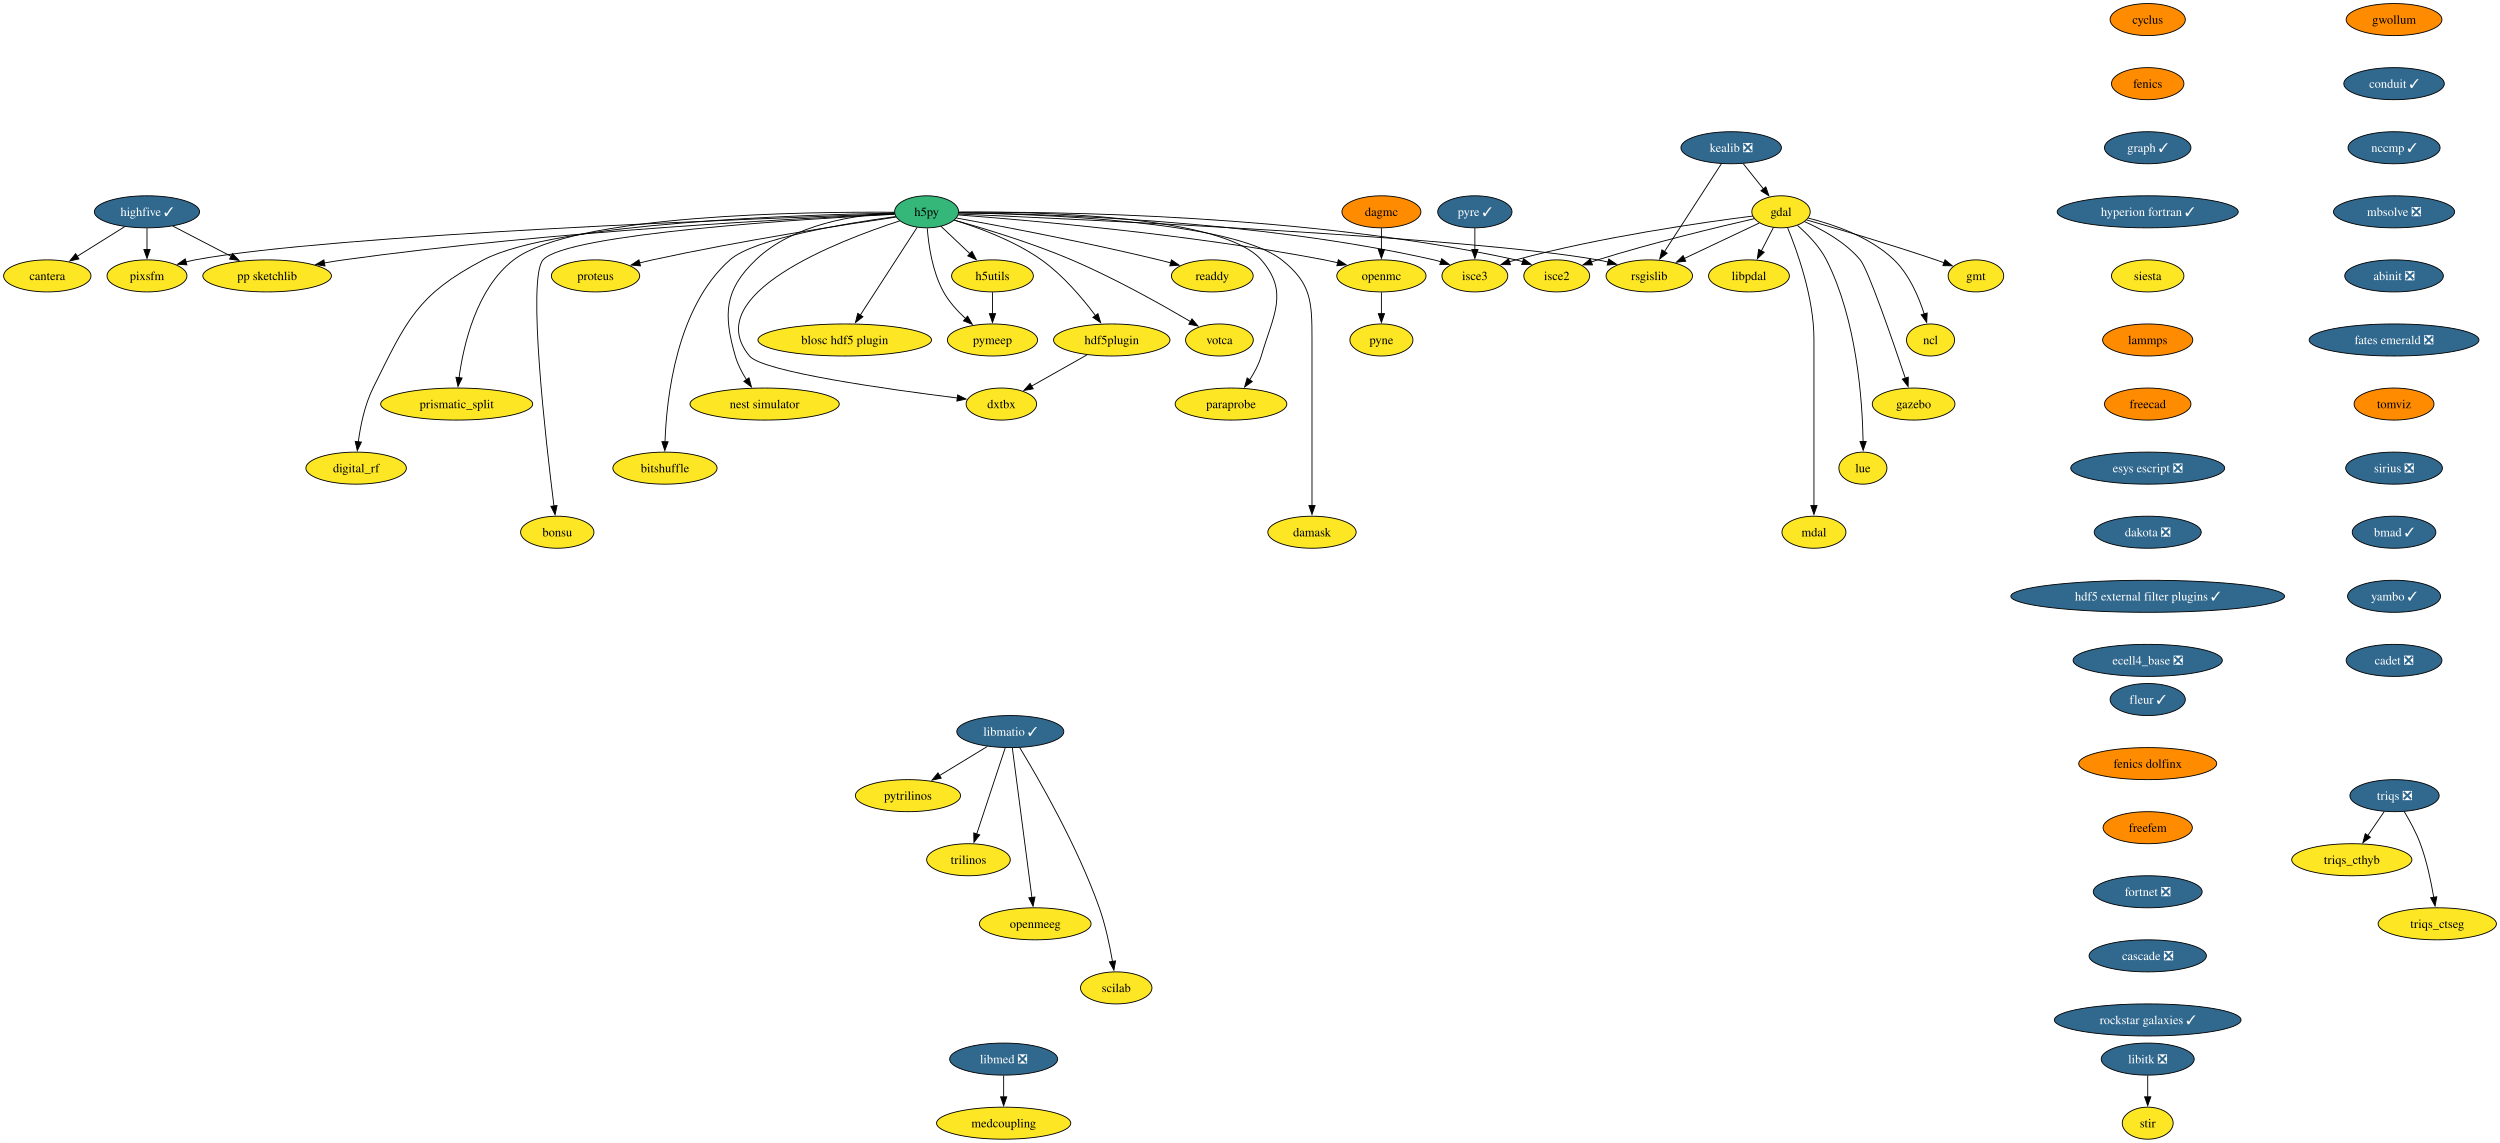
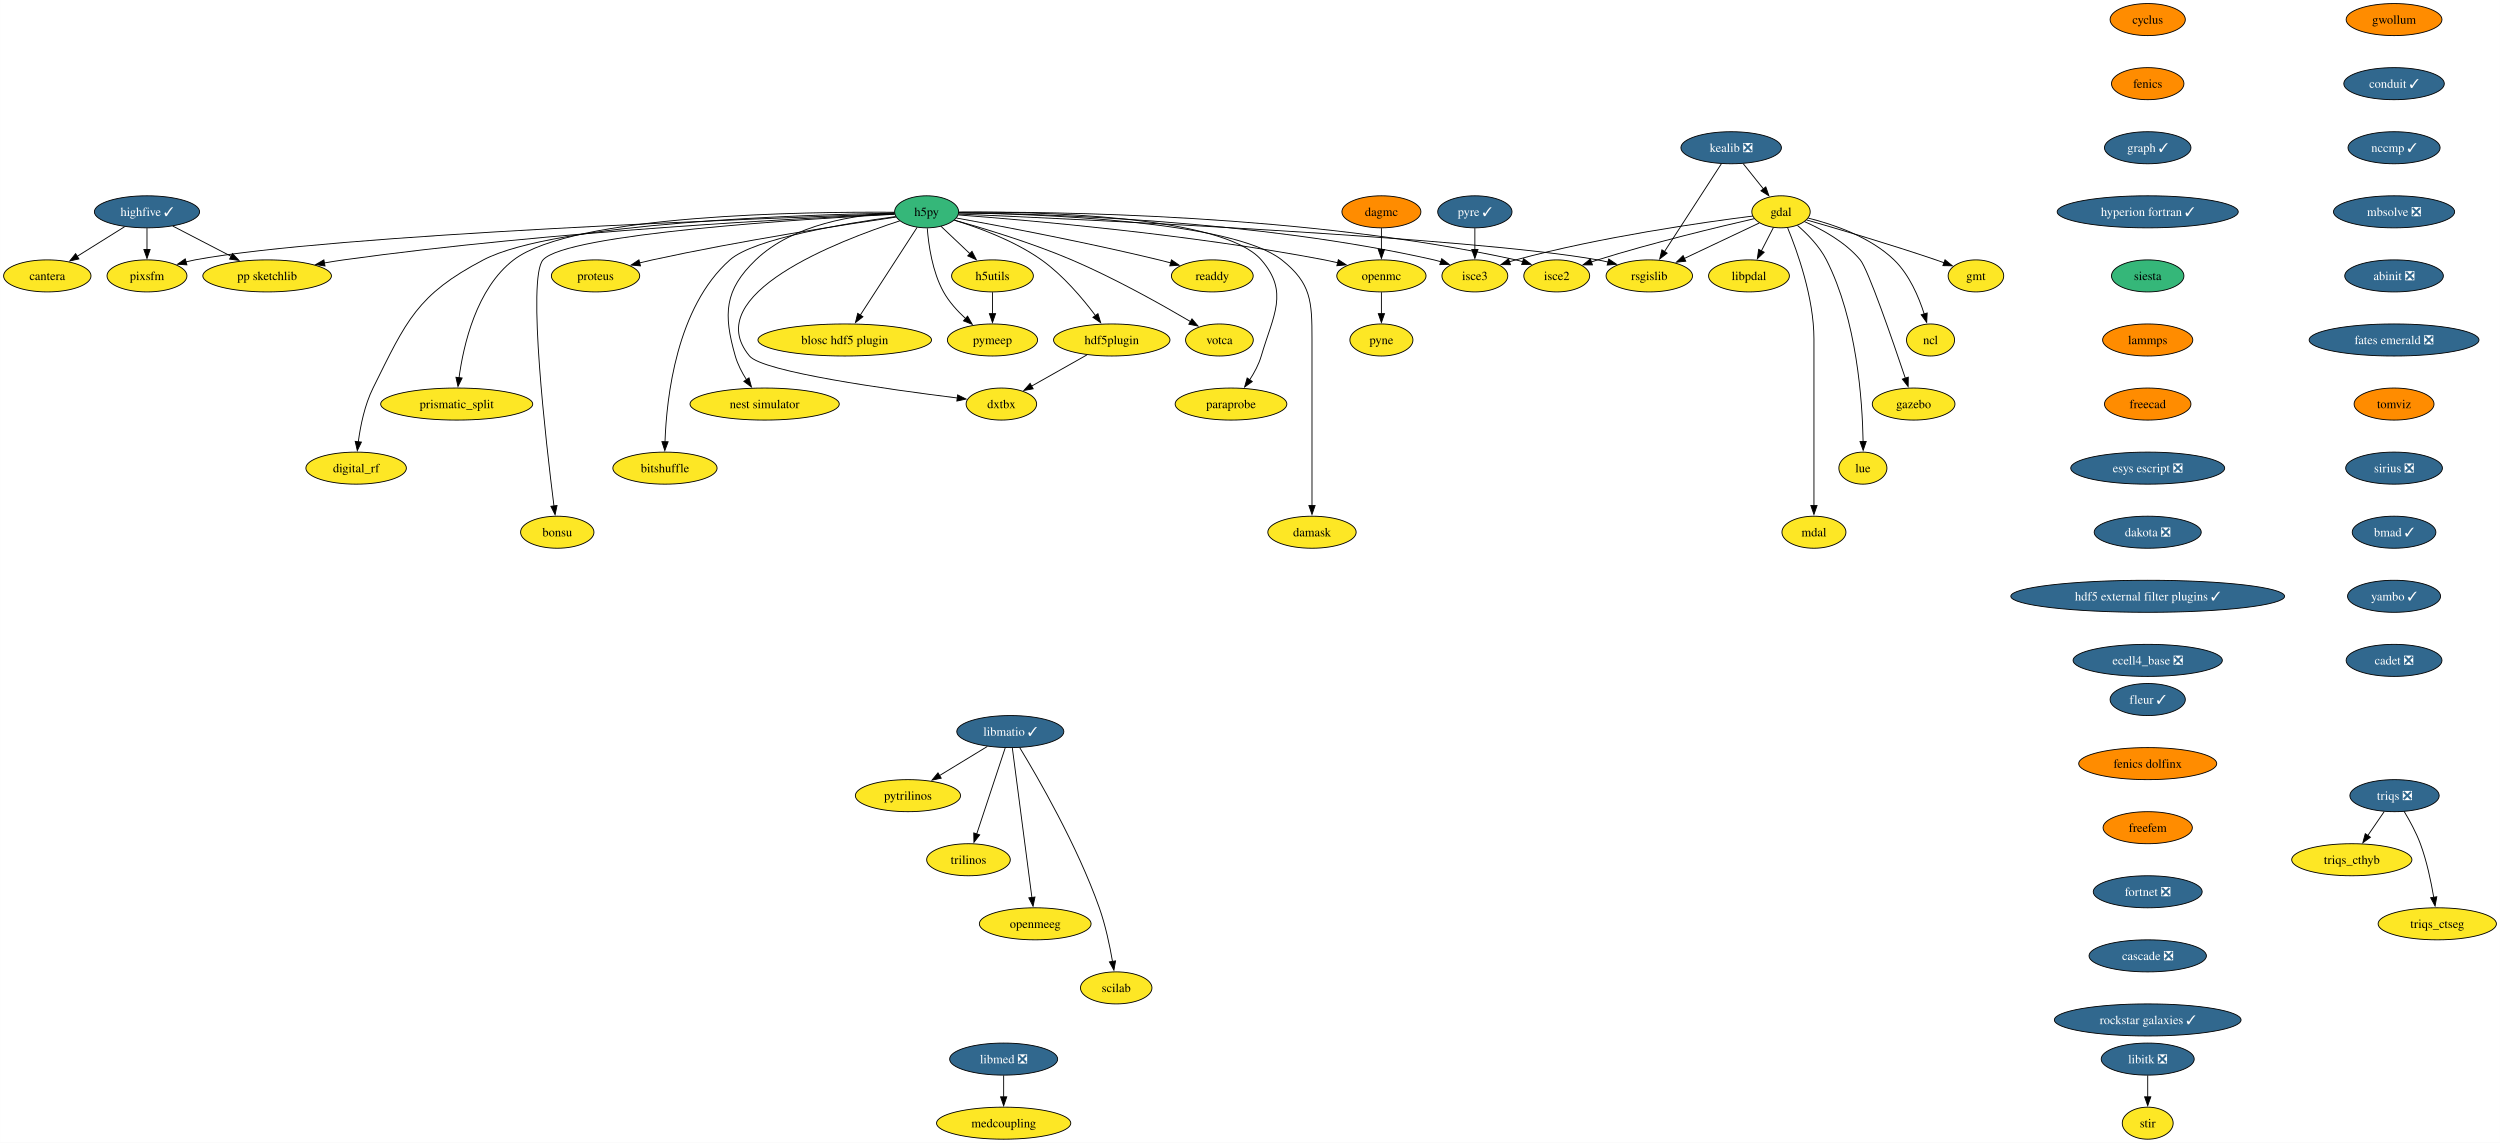
<svg xmlns="http://www.w3.org/2000/svg" xmlns:xlink="http://www.w3.org/1999/xlink" width="2809pt" height="1284pt" viewBox="0.00 0.00 2808.90 1284.00">
  <g id="graph0" class="graph" transform="scale(1 1) rotate(0) translate(4 1280)">
    <polygon fill="white" stroke="none" points="-4,4 -4,-1280 2804.9,-1280 2804.9,4 -4,4" />
    <g id="node1" class="node">
      <g id="a_node1">
        <a xlink:href="https://github.com/conda-forge/cyclus-feedstock" xlink:title="cyclus">
          <ellipse fill="#ff8c00" stroke="black" cx="2409.12" cy="-1258" rx="42.26" ry="18" />
          <text text-anchor="middle" x="2409.12" y="-1253.33" font-family="Times,serif" font-size="14.00">cyclus</text>
        </a>
      </g>
    </g>
    <g id="node2" class="node">
      <g id="a_node2">
        <a xlink:href="https://github.com/conda-forge/fenics-feedstock" xlink:title="fenics">
          <ellipse fill="#ff8c00" stroke="black" cx="2409.12" cy="-1186" rx="40.69" ry="18" />
          <text text-anchor="middle" x="2409.12" y="-1181.33" font-family="Times,serif" font-size="14.00">fenics</text>
        </a>
      </g>
    </g>
    <g id="node3" class="node">
      <g id="a_node3">
        <a xlink:href="https://github.com/conda-forge/graph-feedstock/pull/11" xlink:title="graph ✓">
          <ellipse fill="#31688e" stroke="black" cx="2409.12" cy="-1114" rx="48.58" ry="18" />
          <text text-anchor="middle" x="2409.12" y="-1109.33" font-family="Times,serif" font-size="14.00" fill="white">graph ✓</text>
        </a>
      </g>
    </g>
    <g id="node14" class="node">
      <g id="a_node14">
        <a xlink:href="https://github.com/conda-forge/hyperion-fortran-feedstock/pull/31" xlink:title="hyperion fortran ✓">
          <ellipse fill="#31688e" stroke="black" cx="2409.12" cy="-1042" rx="101.71" ry="18" />
          <text text-anchor="middle" x="2409.12" y="-1037.33" font-family="Times,serif" font-size="14.00" fill="white">hyperion fortran ✓</text>
        </a>
      </g>
    </g>
    <g id="node4" class="node">
      <g id="a_node4">
        <a xlink:href="https://github.com/conda-forge/gdal-feedstock" xlink:title="gdal">
          <ellipse fill="#fde725" stroke="black" cx="1997.1" cy="-1042" rx="32.79" ry="18" />
          <text text-anchor="middle" x="1997.1" y="-1037.33" font-family="Times,serif" font-size="14.00">gdal</text>
        </a>
      </g>
    </g>
    <g id="node5" class="node">
      <g id="a_node5">
        <a xlink:href="https://github.com/conda-forge/gmt-feedstock" xlink:title="gmt">
          <ellipse fill="#fde725" stroke="black" cx="2216.1" cy="-970" rx="31.22" ry="18" />
          <text text-anchor="middle" x="2216.1" y="-965.33" font-family="Times,serif" font-size="14.00">gmt</text>
        </a>
      </g>
    </g>
    <g id="edge3" class="edge">
      <path fill="none" stroke="black" d="M2025.92,-1032.85C2060.59,-1022.9 2120.44,-1005.27 2171.1,-988 2174.14,-986.96 2177.28,-985.86 2180.43,-984.72" />
      <polygon fill="black" stroke="black" points="2181.39,-988.1 2189.56,-981.35 2178.97,-981.53 2181.39,-988.1" />
    </g>
    <g id="node6" class="node">
      <g id="a_node6">
        <a xlink:href="https://github.com/conda-forge/ncl-feedstock" xlink:title="ncl">
          <ellipse fill="#fde725" stroke="black" cx="2165.1" cy="-898" rx="27" ry="18" />
          <text text-anchor="middle" x="2165.1" y="-893.33" font-family="Times,serif" font-size="14.00">ncl</text>
        </a>
      </g>
    </g>
    <g id="edge4" class="edge">
      <path fill="none" stroke="black" d="M2027.82,-1034.9C2055.98,-1027.89 2097.27,-1013.87 2124.1,-988 2141.22,-971.49 2151.87,-946.48 2158.01,-927.17" />
      <polygon fill="black" stroke="black" points="2161.32,-928.32 2160.77,-917.74 2154.6,-926.35 2161.32,-928.32" />
    </g>
    <g id="node7" class="node">
      <g id="a_node7">
        <a xlink:href="https://github.com/conda-forge/rsgislib-feedstock" xlink:title="rsgislib">
          <ellipse fill="#fde725" stroke="black" cx="1849.1" cy="-970" rx="48.58" ry="18" />
          <text text-anchor="middle" x="1849.1" y="-965.33" font-family="Times,serif" font-size="14.00">rsgislib</text>
        </a>
      </g>
    </g>
    <g id="edge5" class="edge">
      <path fill="none" stroke="black" d="M1972.66,-1029.44C1949.76,-1018.61 1915.13,-1002.23 1888.36,-989.57" />
      <polygon fill="black" stroke="black" points="1890.06,-986.5 1879.52,-985.39 1887.07,-992.83 1890.06,-986.5" />
    </g>
    <g id="node8" class="node">
      <g id="a_node8">
        <a xlink:href="https://github.com/conda-forge/isce2-feedstock" xlink:title="isce2">
          <ellipse fill="#fde725" stroke="black" cx="1745.1" cy="-970" rx="37" ry="18" />
          <text text-anchor="middle" x="1745.1" y="-965.33" font-family="Times,serif" font-size="14.00">isce2</text>
        </a>
      </g>
    </g>
    <g id="edge6" class="edge">
      <path fill="none" stroke="black" d="M1967.16,-1034.31C1926.82,-1025.07 1852.96,-1007.33 1791.1,-988 1788.73,-987.26 1786.29,-986.46 1783.85,-985.64" />
      <polygon fill="black" stroke="black" points="1785.19,-982.4 1774.59,-982.39 1782.87,-989 1785.19,-982.4" />
    </g>
    <g id="node9" class="node">
      <g id="a_node9">
        <a xlink:href="https://github.com/conda-forge/gazebo-feedstock" xlink:title="gazebo">
          <ellipse fill="#fde725" stroke="black" cx="2146.1" cy="-826" rx="46.47" ry="18" />
          <text text-anchor="middle" x="2146.1" y="-821.33" font-family="Times,serif" font-size="14.00">gazebo</text>
        </a>
      </g>
    </g>
    <g id="edge7" class="edge">
      <path fill="none" stroke="black" d="M2023.37,-1031.04C2043.07,-1022.37 2069.4,-1008.02 2086.1,-988 2094.94,-977.41 2122.33,-898.07 2136.85,-854.86" />
      <polygon fill="black" stroke="black" points="2140.08,-856.24 2139.93,-845.65 2133.44,-854.02 2140.08,-856.24" />
    </g>
    <g id="node10" class="node">
      <g id="a_node10">
        <a xlink:href="https://github.com/conda-forge/lue-feedstock" xlink:title="lue">
          <ellipse fill="#fde725" stroke="black" cx="2089.1" cy="-754" rx="27" ry="18" />
          <text text-anchor="middle" x="2089.1" y="-749.33" font-family="Times,serif" font-size="14.00">lue</text>
        </a>
      </g>
    </g>
    <g id="edge8" class="edge">
      <path fill="none" stroke="black" d="M2015.53,-1026.76C2026.74,-1017.06 2040.35,-1003.25 2048.1,-988 2082.36,-920.58 2088.55,-829.62 2089.33,-783.85" />
      <polygon fill="black" stroke="black" points="2092.82,-783.99 2089.41,-773.97 2085.82,-783.94 2092.82,-783.99" />
    </g>
    <g id="node11" class="node">
      <g id="a_node11">
        <a xlink:href="https://github.com/conda-forge/mdal-feedstock" xlink:title="mdal">
          <ellipse fill="#fde725" stroke="black" cx="2034.1" cy="-682" rx="35.95" ry="18" />
          <text text-anchor="middle" x="2034.1" y="-677.33" font-family="Times,serif" font-size="14.00">mdal</text>
        </a>
      </g>
    </g>
    <g id="edge9" class="edge">
      <path fill="none" stroke="black" d="M2004.41,-1024.32C2015.2,-998.15 2034.1,-945.62 2034.1,-899 2034.1,-899 2034.1,-899 2034.1,-825 2034.1,-785.74 2034.1,-740.38 2034.1,-711.69" />
      <polygon fill="black" stroke="black" points="2037.6,-712 2034.1,-702 2030.6,-712 2037.6,-712" />
    </g>
    <g id="node12" class="node">
      <g id="a_node12">
        <a xlink:href="https://github.com/conda-forge/isce3-feedstock" xlink:title="isce3">
          <ellipse fill="#fde725" stroke="black" cx="1653.1" cy="-970" rx="37" ry="18" />
          <text text-anchor="middle" x="1653.1" y="-965.33" font-family="Times,serif" font-size="14.00">isce3</text>
        </a>
      </g>
    </g>
    <g id="edge10" class="edge">
      <path fill="none" stroke="black" d="M1965.38,-1037.24C1910.47,-1030.33 1794.45,-1013.87 1699.1,-988 1696.7,-987.35 1694.25,-986.62 1691.78,-985.85" />
      <polygon fill="black" stroke="black" points="1693.09,-982.6 1682.5,-982.72 1690.86,-989.23 1693.09,-982.6" />
    </g>
    <g id="node13" class="node">
      <g id="a_node13">
        <a xlink:href="https://github.com/conda-forge/libpdal-feedstock" xlink:title="libpdal">
          <ellipse fill="#fde725" stroke="black" cx="1961.1" cy="-970" rx="45.42" ry="18" />
          <text text-anchor="middle" x="1961.1" y="-965.33" font-family="Times,serif" font-size="14.00">libpdal</text>
        </a>
      </g>
    </g>
    <g id="edge11" class="edge">
      <path fill="none" stroke="black" d="M1988.57,-1024.41C1984.51,-1016.51 1979.54,-1006.85 1974.96,-997.94" />
      <polygon fill="black" stroke="black" points="1978.2,-996.59 1970.52,-989.3 1971.98,-999.8 1978.2,-996.59" />
    </g>
    <g id="node35" class="node">
      <g id="a_node35">
        <a xlink:href="https://github.com/conda-forge/siesta-feedstock" xlink:title="siesta">
-           <ellipse fill="#fde725" stroke="black" cx="2409.12" cy="-970" rx="40.69" ry="18" />
+           <ellipse fill="#35b779" stroke="black" cx="2409.12" cy="-970" rx="40.69" ry="18" />
          <text text-anchor="middle" x="2409.12" y="-965.33" font-family="Times,serif" font-size="14.00">siesta</text>
        </a>
      </g>
    </g>
    <g id="node15" class="node">
      <g id="a_node15">
        <a xlink:href="https://github.com/conda-forge/h5py-feedstock" xlink:title="h5py">
          <ellipse fill="#35b779" stroke="black" cx="1037.1" cy="-1042" rx="35.95" ry="18" />
          <text text-anchor="middle" x="1037.1" y="-1037.33" font-family="Times,serif" font-size="14.00">h5py</text>
        </a>
      </g>
    </g>
    <g id="edge13" class="edge">
      <path fill="none" stroke="black" d="M1073.15,-1039.49C1203.57,-1033.89 1650.48,-1013.25 1791.1,-988 1794.94,-987.31 1798.88,-986.47 1802.82,-985.52" />
      <polygon fill="black" stroke="black" points="1803.55,-988.95 1812.35,-983.04 1801.79,-982.17 1803.55,-988.95" />
    </g>
    <g id="edge14" class="edge">
      <path fill="none" stroke="black" d="M1073.5,-1041.55C1174.26,-1042.35 1464.9,-1039.62 1699.1,-988 1701.7,-987.43 1704.35,-986.74 1706.99,-985.98" />
      <polygon fill="black" stroke="black" points="1707.86,-989.38 1716.3,-982.97 1705.71,-982.72 1707.86,-989.38" />
    </g>
    <g id="edge15" class="edge">
      <path fill="none" stroke="black" d="M1073.3,-1040.89C1164.23,-1039.92 1409.15,-1032.96 1607.1,-988 1609.7,-987.41 1612.34,-986.71 1614.98,-985.94" />
      <polygon fill="black" stroke="black" points="1615.86,-989.34 1624.29,-982.91 1613.7,-982.68 1615.86,-989.34" />
    </g>
    <g id="node16" class="node">
      <g id="a_node16">
        <a xlink:href="https://github.com/conda-forge/openmc-feedstock" xlink:title="openmc">
          <ellipse fill="#fde725" stroke="black" cx="1548.1" cy="-970" rx="50.16" ry="18" />
          <text text-anchor="middle" x="1548.1" y="-965.33" font-family="Times,serif" font-size="14.00">openmc</text>
        </a>
      </g>
    </g>
    <g id="edge16" class="edge">
      <path fill="none" stroke="black" d="M1072.71,-1038.5C1148.77,-1032.79 1332.51,-1016.97 1484.1,-988 1489,-987.06 1494.07,-985.96 1499.12,-984.77" />
      <polygon fill="black" stroke="black" points="1499.73,-988.22 1508.6,-982.41 1498.05,-981.43 1499.73,-988.22" />
    </g>
    <g id="node17" class="node">
      <g id="a_node17">
        <a xlink:href="https://github.com/conda-forge/h5utils-feedstock" xlink:title="h5utils">
          <ellipse fill="#fde725" stroke="black" cx="1111.1" cy="-970" rx="45.95" ry="18" />
          <text text-anchor="middle" x="1111.1" y="-965.33" font-family="Times,serif" font-size="14.00">h5utils</text>
        </a>
      </g>
    </g>
    <g id="edge17" class="edge">
      <path fill="none" stroke="black" d="M1053.16,-1025.81C1062.69,-1016.8 1074.97,-1005.18 1085.78,-994.95" />
      <polygon fill="black" stroke="black" points="1088.09,-997.59 1092.95,-988.17 1083.28,-992.5 1088.09,-997.59" />
    </g>
    <g id="node18" class="node">
      <g id="a_node18">
        <a xlink:href="https://github.com/conda-forge/pymeep-feedstock" xlink:title="pymeep">
          <ellipse fill="#fde725" stroke="black" cx="1111.1" cy="-898" rx="50.68" ry="18" />
          <text text-anchor="middle" x="1111.1" y="-893.33" font-family="Times,serif" font-size="14.00">pymeep</text>
        </a>
      </g>
    </g>
    <g id="edge18" class="edge">
      <path fill="none" stroke="black" d="M1037.83,-1023.55C1039.26,-1004.81 1043.52,-974.65 1056.1,-952 1062.3,-940.84 1071.61,-930.59 1080.82,-922.13" />
      <polygon fill="black" stroke="black" points="1083.1,-924.78 1088.37,-915.59 1078.52,-919.49 1083.1,-924.78" />
    </g>
    <g id="node19" class="node">
      <g id="a_node19">
        <a xlink:href="https://github.com/conda-forge/blosc-hdf5-plugin-feedstock" xlink:title="blosc hdf5 plugin">
          <ellipse fill="#fde725" stroke="black" cx="945.1" cy="-898" rx="97.51" ry="18" />
          <text text-anchor="middle" x="945.1" y="-893.33" font-family="Times,serif" font-size="14.00">blosc hdf5 plugin</text>
        </a>
      </g>
    </g>
    <g id="edge19" class="edge">
      <path fill="none" stroke="black" d="M1026.37,-1024.43C1010.68,-1000.22 981.32,-954.89 962.51,-925.87" />
      <polygon fill="black" stroke="black" points="965.54,-924.11 957.17,-917.62 959.67,-927.91 965.54,-924.11" />
    </g>
    <g id="node20" class="node">
      <g id="a_node20">
        <a xlink:href="https://github.com/conda-forge/nest-simulator-feedstock" xlink:title="nest simulator">
          <ellipse fill="#fde725" stroke="black" cx="855.1" cy="-826" rx="83.83" ry="18" />
          <text text-anchor="middle" x="855.1" y="-821.33" font-family="Times,serif" font-size="14.00">nest simulator</text>
        </a>
      </g>
    </g>
    <g id="edge20" class="edge">
      <path fill="none" stroke="black" d="M1001.01,-1040.86C958.25,-1038.74 887.49,-1028.73 845.1,-988 809.72,-954 808.61,-927.19 822.1,-880 824.77,-870.66 829.61,-861.37 834.78,-853.24" />
      <polygon fill="black" stroke="black" points="837.51,-855.44 840.27,-845.21 831.73,-851.49 837.51,-855.44" />
    </g>
    <g id="node21" class="node">
      <g id="a_node21">
        <a xlink:href="https://github.com/conda-forge/bitshuffle-feedstock" xlink:title="bitshuffle">
          <ellipse fill="#fde725" stroke="black" cx="743.1" cy="-754" rx="58.57" ry="18" />
          <text text-anchor="middle" x="743.1" y="-749.33" font-family="Times,serif" font-size="14.00">bitshuffle</text>
        </a>
      </g>
    </g>
    <g id="edge21" class="edge">
      <path fill="none" stroke="black" d="M1002.29,-1036.67C947.25,-1029.17 843.53,-1012.23 816.1,-988 756.07,-934.95 744.89,-833.25 743.15,-783.64" />
      <polygon fill="black" stroke="black" points="746.65,-783.64 742.92,-773.72 739.65,-783.8 746.65,-783.64" />
    </g>
    <g id="node22" class="node">
      <g id="a_node22">
        <a xlink:href="https://github.com/conda-forge/bonsu-feedstock" xlink:title="bonsu">
          <ellipse fill="#fde725" stroke="black" cx="622.1" cy="-682" rx="41.21" ry="18" />
          <text text-anchor="middle" x="622.1" y="-677.33" font-family="Times,serif" font-size="14.00">bonsu</text>
        </a>
      </g>
    </g>
    <g id="edge22" class="edge">
      <path fill="none" stroke="black" d="M1001.14,-1039.26C902.31,-1034.12 632.17,-1017.47 606.1,-988 588.05,-967.59 609.32,-783.22 618.39,-711.43" />
      <polygon fill="black" stroke="black" points="621.84,-712.02 619.64,-701.66 614.9,-711.13 621.84,-712.02" />
    </g>
    <g id="node23" class="node">
      <g id="a_node23">
        <a xlink:href="https://github.com/conda-forge/proteus-feedstock" xlink:title="proteus">
          <ellipse fill="#fde725" stroke="black" cx="665.1" cy="-970" rx="49.63" ry="18" />
          <text text-anchor="middle" x="665.1" y="-965.33" font-family="Times,serif" font-size="14.00">proteus</text>
        </a>
      </g>
    </g>
    <g id="edge23" class="edge">
      <path fill="none" stroke="black" d="M1002.73,-1036.11C945.61,-1027.75 827.7,-1009.53 729.1,-988 724.3,-986.95 719.31,-985.78 714.34,-984.55" />
      <polygon fill="black" stroke="black" points="715.57,-981.25 705.02,-982.18 713.85,-988.04 715.57,-981.25" />
    </g>
    <g id="node24" class="node">
      <g id="a_node24">
        <a xlink:href="https://github.com/conda-forge/hdf5plugin-feedstock" xlink:title="hdf5plugin">
          <ellipse fill="#fde725" stroke="black" cx="1245.1" cy="-898" rx="65.41" ry="18" />
          <text text-anchor="middle" x="1245.1" y="-893.33" font-family="Times,serif" font-size="14.00">hdf5plugin</text>
        </a>
      </g>
    </g>
    <g id="edge24" class="edge">
      <path fill="none" stroke="black" d="M1068.28,-1032.58C1095.72,-1024.19 1135.9,-1009.44 1166.1,-988 1190.32,-970.81 1212.24,-944.87 1226.82,-925.42" />
      <polygon fill="black" stroke="black" points="1229.59,-927.56 1232.66,-917.42 1223.94,-923.43 1229.59,-927.56" />
    </g>
    <g id="node25" class="node">
      <g id="a_node25">
        <a xlink:href="https://github.com/conda-forge/prismatic_split-feedstock" xlink:title="prismatic_split">
          <ellipse fill="#fde725" stroke="black" cx="509.1" cy="-826" rx="85.41" ry="18" />
          <text text-anchor="middle" x="509.1" y="-821.33" font-family="Times,serif" font-size="14.00">prismatic_split</text>
        </a>
      </g>
    </g>
    <g id="edge25" class="edge">
      <path fill="none" stroke="black" d="M1001,-1041.52C903.89,-1042.2 639.99,-1039.18 573.1,-988 531.18,-955.92 516.66,-892.16 511.67,-855.23" />
      <polygon fill="black" stroke="black" points="515.2,-855.27 510.54,-845.76 508.25,-856.1 515.2,-855.27" />
    </g>
    <g id="node26" class="node">
      <g id="a_node26">
        <a xlink:href="https://github.com/conda-forge/digital_rf-feedstock" xlink:title="digital_rf">
          <ellipse fill="#fde725" stroke="black" cx="396.1" cy="-754" rx="56.47" ry="18" />
          <text text-anchor="middle" x="396.1" y="-749.33" font-family="Times,serif" font-size="14.00">digital_rf</text>
        </a>
      </g>
    </g>
    <g id="edge26" class="edge">
      <path fill="none" stroke="black" d="M1001.05,-1040.56C900.58,-1038.82 619.57,-1030.19 539.1,-988 464.31,-948.78 452.65,-919.66 415.1,-844 405.7,-825.05 400.94,-801.58 398.53,-783.5" />
      <polygon fill="black" stroke="black" points="402.03,-783.27 397.41,-773.73 395.07,-784.07 402.03,-783.27" />
    </g>
    <g id="node27" class="node">
      <g id="a_node27">
        <a xlink:href="https://github.com/conda-forge/damask-feedstock" xlink:title="damask">
          <ellipse fill="#fde725" stroke="black" cx="1470.1" cy="-682" rx="49.63" ry="18" />
          <text text-anchor="middle" x="1470.1" y="-677.33" font-family="Times,serif" font-size="14.00">damask</text>
        </a>
      </g>
    </g>
    <g id="edge27" class="edge">
      <path fill="none" stroke="black" d="M1073.2,-1040.8C1160.56,-1039.6 1380.26,-1032.15 1436.1,-988 1469.32,-961.74 1470.1,-941.34 1470.1,-899 1470.1,-899 1470.1,-899 1470.1,-825 1470.1,-785.74 1470.1,-740.38 1470.1,-711.69" />
      <polygon fill="black" stroke="black" points="1473.6,-712 1470.1,-702 1466.6,-712 1473.6,-712" />
    </g>
    <g id="node28" class="node">
      <g id="a_node28">
        <a xlink:href="https://github.com/conda-forge/pp-sketchlib-feedstock" xlink:title="pp sketchlib">
          <ellipse fill="#fde725" stroke="black" cx="296.1" cy="-970" rx="72.25" ry="18" />
          <text text-anchor="middle" x="296.1" y="-965.33" font-family="Times,serif" font-size="14.00">pp sketchlib</text>
        </a>
      </g>
    </g>
    <g id="edge28" class="edge">
      <path fill="none" stroke="black" d="M1001.09,-1039.53C901.96,-1035.19 616.87,-1020.59 382.1,-988 375,-987.01 367.59,-985.81 360.24,-984.51" />
      <polygon fill="black" stroke="black" points="361.12,-981.12 350.65,-982.75 359.85,-988 361.12,-981.12" />
    </g>
    <g id="node29" class="node">
      <g id="a_node29">
        <a xlink:href="https://github.com/conda-forge/readdy-feedstock" xlink:title="readdy">
          <ellipse fill="#fde725" stroke="black" cx="1358.1" cy="-970" rx="45.95" ry="18" />
          <text text-anchor="middle" x="1358.1" y="-965.33" font-family="Times,serif" font-size="14.00">readdy</text>
        </a>
      </g>
    </g>
    <g id="edge29" class="edge">
      <path fill="none" stroke="black" d="M1070.66,-1035.03C1120.51,-1025.96 1217,-1007.69 1298.1,-988 1302.42,-986.95 1306.89,-985.8 1311.36,-984.61" />
      <polygon fill="black" stroke="black" points="1312.19,-988.02 1320.91,-982 1310.34,-981.26 1312.19,-988.02" />
    </g>
    <g id="node30" class="node">
      <g id="a_node30">
        <a xlink:href="https://github.com/conda-forge/votca-feedstock" xlink:title="votca">
          <ellipse fill="#fde725" stroke="black" cx="1366.1" cy="-898" rx="38.06" ry="18" />
          <text text-anchor="middle" x="1366.1" y="-893.33" font-family="Times,serif" font-size="14.00">votca</text>
        </a>
      </g>
    </g>
    <g id="edge30" class="edge">
      <path fill="none" stroke="black" d="M1068.35,-1032.63C1101.61,-1023.32 1155.49,-1007.03 1200.1,-988 1248.21,-967.47 1301.01,-937.85 1333.85,-918.52" />
      <polygon fill="black" stroke="black" points="1335.26,-921.75 1342.08,-913.64 1331.69,-915.73 1335.26,-921.75" />
    </g>
    <g id="node31" class="node">
      <g id="a_node31">
        <a xlink:href="https://github.com/conda-forge/dxtbx-feedstock" xlink:title="dxtbx">
          <ellipse fill="#fde725" stroke="black" cx="1121.1" cy="-826" rx="39.63" ry="18" />
          <text text-anchor="middle" x="1121.1" y="-821.33" font-family="Times,serif" font-size="14.00">dxtbx</text>
        </a>
      </g>
    </g>
    <g id="edge31" class="edge">
      <path fill="none" stroke="black" d="M1006.88,-1031.83C938.21,-1009.53 780.7,-949.16 838.1,-880 852.89,-862.19 994.45,-842.4 1071.58,-832.83" />
      <polygon fill="black" stroke="black" points="1071.92,-836.31 1081.42,-831.62 1071.07,-829.36 1071.92,-836.31" />
    </g>
    <g id="node32" class="node">
      <g id="a_node32">
        <a xlink:href="https://github.com/conda-forge/paraprobe-feedstock" xlink:title="paraprobe">
          <ellipse fill="#fde725" stroke="black" cx="1379.1" cy="-826" rx="62.78" ry="18" />
          <text text-anchor="middle" x="1379.1" y="-821.33" font-family="Times,serif" font-size="14.00">paraprobe</text>
        </a>
      </g>
    </g>
    <g id="edge32" class="edge">
      <path fill="none" stroke="black" d="M1073.45,-1041.62C1159.02,-1042.23 1369.27,-1038.45 1413.1,-988 1444.59,-951.77 1426.61,-926.06 1413.1,-880 1410.35,-870.6 1405.36,-861.29 1400.04,-853.16" />
      <polygon fill="black" stroke="black" points="1403,-851.29 1394.38,-845.13 1397.28,-855.32 1403,-851.29" />
    </g>
    <g id="node33" class="node">
      <g id="a_node33">
        <a xlink:href="https://github.com/conda-forge/pixsfm-feedstock" xlink:title="pixsfm">
          <ellipse fill="#fde725" stroke="black" cx="161.1" cy="-970" rx="44.9" ry="18" />
          <text text-anchor="middle" x="161.1" y="-965.33" font-family="Times,serif" font-size="14.00">pixsfm</text>
        </a>
      </g>
    </g>
    <g id="edge33" class="edge">
      <path fill="none" stroke="black" d="M1001.15,-1039.83C863.41,-1035.18 369.38,-1016.82 215.1,-988 211.73,-987.37 208.28,-986.6 204.83,-985.73" />
      <polygon fill="black" stroke="black" points="205.94,-982.41 195.37,-983.11 204.07,-989.15 205.94,-982.41" />
    </g>
    <g id="node34" class="node">
      <g id="a_node34">
        <a xlink:href="https://github.com/conda-forge/pyne-feedstock" xlink:title="pyne">
          <ellipse fill="#fde725" stroke="black" cx="1548.1" cy="-898" rx="35.42" ry="18" />
          <text text-anchor="middle" x="1548.1" y="-893.33" font-family="Times,serif" font-size="14.00">pyne</text>
        </a>
      </g>
    </g>
    <g id="edge34" class="edge">
      <path fill="none" stroke="black" d="M1548.1,-951.7C1548.1,-944.41 1548.1,-935.73 1548.1,-927.54" />
      <polygon fill="black" stroke="black" points="1551.6,-927.62 1548.1,-917.62 1544.6,-927.62 1551.6,-927.62" />
    </g>
    <g id="edge35" class="edge">
      <path fill="none" stroke="black" d="M1111.1,-951.7C1111.1,-944.41 1111.1,-935.73 1111.1,-927.54" />
      <polygon fill="black" stroke="black" points="1114.6,-927.62 1111.1,-917.62 1107.6,-927.62 1114.6,-927.62" />
    </g>
    <g id="edge36" class="edge">
      <path fill="none" stroke="black" d="M1217.28,-881.29C1198.88,-870.9 1174.64,-857.22 1155.1,-846.19" />
      <polygon fill="black" stroke="black" points="1156.82,-843.15 1146.39,-841.28 1153.38,-849.24 1156.82,-843.15" />
    </g>
    <g id="node44" class="node">
      <g id="a_node44">
        <a xlink:href="https://github.com/conda-forge/lammps-feedstock" xlink:title="lammps">
          <ellipse fill="#ff8c00" stroke="black" cx="2409.12" cy="-898" rx="50.68" ry="18" />
          <text text-anchor="middle" x="2409.12" y="-893.33" font-family="Times,serif" font-size="14.00">lammps</text>
        </a>
      </g>
    </g>
    <g id="node36" class="node">
      <g id="a_node36">
        <a xlink:href="https://github.com/conda-forge/kealib-feedstock/pull/65" xlink:title="kealib ❎">
          <ellipse fill="#31688e" stroke="black" cx="1941.1" cy="-1114" rx="56.47" ry="18" />
          <text text-anchor="middle" x="1941.1" y="-1109.33" font-family="Times,serif" font-size="14.00" fill="white">kealib ❎</text>
        </a>
      </g>
    </g>
    <g id="edge38" class="edge">
      <path fill="none" stroke="black" d="M1954.66,-1096.05C1961.46,-1087.56 1969.82,-1077.11 1977.32,-1067.73" />
      <polygon fill="black" stroke="black" points="1979.98,-1070.01 1983.49,-1060.01 1974.51,-1065.63 1979.98,-1070.01" />
    </g>
    <g id="edge39" class="edge">
      <path fill="none" stroke="black" d="M1930.01,-1095.87C1914.1,-1071.33 1884.7,-1025.94 1866.06,-997.17" />
      <polygon fill="black" stroke="black" points="1869.15,-995.51 1860.78,-989.02 1863.28,-999.31 1869.15,-995.51" />
    </g>
    <g id="node37" class="node">
      <g id="a_node37">
        <a xlink:href="https://github.com/conda-forge/libitk-feedstock/pull/99" xlink:title="libitk ❎">
          <ellipse fill="#31688e" stroke="black" cx="2409.12" cy="-90" rx="52.26" ry="18" />
          <text text-anchor="middle" x="2409.12" y="-85.33" font-family="Times,serif" font-size="14.00" fill="white">libitk ❎</text>
        </a>
      </g>
    </g>
    <g id="node38" class="node">
      <g id="a_node38">
        <a xlink:href="https://github.com/conda-forge/stir-feedstock" xlink:title="stir">
          <ellipse fill="#fde725" stroke="black" cx="2409.12" cy="-18" rx="28.59" ry="18" />
          <text text-anchor="middle" x="2409.12" y="-13.32" font-family="Times,serif" font-size="14.00">stir</text>
        </a>
      </g>
    </g>
    <g id="edge40" class="edge">
      <path fill="none" stroke="black" d="M2409.12,-71.7C2409.12,-64.41 2409.12,-55.73 2409.12,-47.54" />
      <polygon fill="black" stroke="black" points="2412.62,-47.62 2409.12,-37.62 2405.62,-47.62 2412.62,-47.62" />
    </g>
    <g id="node39" class="node">
      <g id="a_node39">
        <a xlink:href="https://github.com/conda-forge/libmatio-feedstock/pull/53" xlink:title="libmatio ✓">
          <ellipse fill="#31688e" stroke="black" cx="1131.13" cy="-458" rx="60.15" ry="18" />
          <text text-anchor="middle" x="1131.13" y="-453.32" font-family="Times,serif" font-size="14.00" fill="white">libmatio ✓</text>
        </a>
      </g>
    </g>
    <g id="node40" class="node">
      <g id="a_node40">
        <a xlink:href="https://github.com/conda-forge/pytrilinos-feedstock" xlink:title="pytrilinos">
          <ellipse fill="#fde725" stroke="black" cx="1016.13" cy="-386" rx="59.1" ry="18" />
          <text text-anchor="middle" x="1016.13" y="-381.32" font-family="Times,serif" font-size="14.00">pytrilinos</text>
        </a>
      </g>
    </g>
    <g id="edge41" class="edge">
      <path fill="none" stroke="black" d="M1105.32,-441.29C1089.49,-431.65 1069,-419.18 1051.65,-408.62" />
      <polygon fill="black" stroke="black" points="1053.51,-405.65 1043.15,-403.44 1049.87,-411.63 1053.51,-405.65" />
    </g>
    <g id="node41" class="node">
      <g id="a_node41">
        <a xlink:href="https://github.com/conda-forge/trilinos-feedstock" xlink:title="trilinos">
          <ellipse fill="#fde725" stroke="black" cx="1084.13" cy="-314" rx="47" ry="18" />
          <text text-anchor="middle" x="1084.13" y="-309.32" font-family="Times,serif" font-size="14.00">trilinos</text>
        </a>
      </g>
    </g>
    <g id="edge42" class="edge">
      <path fill="none" stroke="black" d="M1125.37,-439.59C1117.4,-415.5 1102.92,-371.75 1093.41,-343.03" />
      <polygon fill="black" stroke="black" points="1096.73,-341.94 1090.27,-333.55 1090.09,-344.14 1096.73,-341.94" />
    </g>
    <g id="node42" class="node">
      <g id="a_node42">
        <a xlink:href="https://github.com/conda-forge/openmeeg-feedstock" xlink:title="openmeeg">
          <ellipse fill="#fde725" stroke="black" cx="1159.13" cy="-242" rx="62.78" ry="18" />
          <text text-anchor="middle" x="1159.13" y="-237.32" font-family="Times,serif" font-size="14.00">openmeeg</text>
        </a>
      </g>
    </g>
    <g id="edge43" class="edge">
      <path fill="none" stroke="black" d="M1133.37,-439.85C1138.18,-403.14 1149.49,-316.66 1155.4,-271.53" />
      <polygon fill="black" stroke="black" points="1158.85,-272.1 1156.68,-261.73 1151.91,-271.19 1158.85,-272.1" />
    </g>
    <g id="node43" class="node">
      <g id="a_node43">
        <a xlink:href="https://github.com/conda-forge/scilab-feedstock" xlink:title="scilab">
          <ellipse fill="#fde725" stroke="black" cx="1250.13" cy="-170" rx="40.16" ry="18" />
          <text text-anchor="middle" x="1250.13" y="-165.32" font-family="Times,serif" font-size="14.00">scilab</text>
        </a>
      </g>
    </g>
    <g id="edge44" class="edge">
      <path fill="none" stroke="black" d="M1141.68,-440.02C1161.91,-406.72 1206.38,-329.97 1231.13,-260 1238.07,-240.39 1242.89,-217.42 1245.95,-199.73" />
      <polygon fill="black" stroke="black" points="1249.39,-200.35 1247.54,-189.92 1242.48,-199.23 1249.39,-200.35" />
    </g>
    <g id="node47" class="node">
      <g id="a_node47">
        <a xlink:href="https://github.com/conda-forge/freecad-feedstock" xlink:title="freecad">
          <ellipse fill="#ff8c00" stroke="black" cx="2409.12" cy="-826" rx="48.58" ry="18" />
          <text text-anchor="middle" x="2409.12" y="-821.33" font-family="Times,serif" font-size="14.00">freecad</text>
        </a>
      </g>
    </g>
    <g id="node45" class="node">
      <g id="a_node45">
        <a xlink:href="https://github.com/conda-forge/libmed-feedstock/pull/69" xlink:title="libmed ❎">
          <ellipse fill="#31688e" stroke="black" cx="1123.66" cy="-90" rx="60.68" ry="18" />
          <text text-anchor="middle" x="1123.66" y="-85.33" font-family="Times,serif" font-size="14.00" fill="white">libmed ❎</text>
        </a>
      </g>
    </g>
    <g id="node46" class="node">
      <g id="a_node46">
        <a xlink:href="https://github.com/conda-forge/medcoupling-feedstock" xlink:title="medcoupling">
          <ellipse fill="#fde725" stroke="black" cx="1123.66" cy="-18" rx="75.41" ry="18" />
          <text text-anchor="middle" x="1123.66" y="-13.32" font-family="Times,serif" font-size="14.00">medcoupling</text>
        </a>
      </g>
    </g>
    <g id="edge46" class="edge">
      <path fill="none" stroke="black" d="M1123.66,-71.7C1123.66,-64.41 1123.66,-55.73 1123.66,-47.54" />
      <polygon fill="black" stroke="black" points="1127.16,-47.62 1123.66,-37.62 1120.16,-47.62 1127.16,-47.62" />
    </g>
    <g id="node48" class="node">
      <g id="a_node48">
        <a xlink:href="https://github.com/conda-forge/esys-escript-feedstock/pull/76" xlink:title="esys escript ❎">
          <ellipse fill="#31688e" stroke="black" cx="2409.12" cy="-754" rx="86.46" ry="18" />
          <text text-anchor="middle" x="2409.12" y="-749.33" font-family="Times,serif" font-size="14.00" fill="white">esys escript ❎</text>
        </a>
      </g>
    </g>
    <g id="node51" class="node">
      <g id="a_node51">
        <a xlink:href="https://github.com/conda-forge/dakota-feedstock/pull/52" xlink:title="dakota ❎">
          <ellipse fill="#31688e" stroke="black" cx="2409.12" cy="-682" rx="60.15" ry="18" />
          <text text-anchor="middle" x="2409.12" y="-677.33" font-family="Times,serif" font-size="14.00" fill="white">dakota ❎</text>
        </a>
      </g>
    </g>
    <g id="node49" class="node">
      <g id="a_node49">
        <a xlink:href="https://github.com/conda-forge/highfive-feedstock/pull/44" xlink:title="highfive ✓">
          <ellipse fill="#31688e" stroke="black" cx="161.1" cy="-1042" rx="59.1" ry="18" />
          <text text-anchor="middle" x="161.1" y="-1037.33" font-family="Times,serif" font-size="14.00" fill="white">highfive ✓</text>
        </a>
      </g>
    </g>
    <g id="edge49" class="edge">
      <path fill="none" stroke="black" d="M190.06,-1025.98C209.24,-1016.04 234.66,-1002.86 255.8,-991.9" />
      <polygon fill="black" stroke="black" points="257.18,-995.13 264.44,-987.42 253.95,-988.91 257.18,-995.13" />
    </g>
    <g id="edge50" class="edge">
      <path fill="none" stroke="black" d="M161.1,-1023.7C161.1,-1016.41 161.1,-1007.73 161.1,-999.54" />
      <polygon fill="black" stroke="black" points="164.6,-999.62 161.1,-989.62 157.6,-999.62 164.6,-999.62" />
    </g>
    <g id="node50" class="node">
      <g id="a_node50">
        <a xlink:href="https://github.com/conda-forge/cantera-feedstock" xlink:title="cantera">
          <ellipse fill="#fde725" stroke="black" cx="49.1" cy="-970" rx="49.1" ry="18" />
          <text text-anchor="middle" x="49.1" y="-965.33" font-family="Times,serif" font-size="14.00">cantera</text>
        </a>
      </g>
    </g>
    <g id="edge51" class="edge">
      <path fill="none" stroke="black" d="M135.97,-1025.29C120.23,-1015.45 99.75,-1002.65 82.63,-991.96" />
      <polygon fill="black" stroke="black" points="84.62,-989.07 74.29,-986.74 80.91,-995.01 84.62,-989.07" />
    </g>
    <g id="node52" class="node">
      <g id="a_node52">
        <a xlink:href="https://github.com/conda-forge/hdf5-external-filter-plugins-feedstock/pull/23" xlink:title="hdf5 external filter plugins ✓">
          <ellipse fill="#31688e" stroke="black" cx="2409.12" cy="-610" rx="153.8" ry="18" />
          <text text-anchor="middle" x="2409.12" y="-605.33" font-family="Times,serif" font-size="14.00" fill="white">hdf5 external filter plugins ✓</text>
        </a>
      </g>
    </g>
    <g id="node56" class="node">
      <g id="a_node56">
        <a xlink:href="https://github.com/conda-forge/ecell4_base-feedstock/pull/32" xlink:title="ecell4_base ❎">
          <ellipse fill="#31688e" stroke="black" cx="2409.12" cy="-538" rx="83.83" ry="18" />
          <text text-anchor="middle" x="2409.12" y="-533.33" font-family="Times,serif" font-size="14.00" fill="white">ecell4_base ❎</text>
        </a>
      </g>
    </g>
    <g id="node53" class="node">
      <g id="a_node53">
        <a xlink:href="https://github.com/conda-forge/triqs-feedstock/pull/72" xlink:title="triqs ❎">
          <ellipse fill="#31688e" stroke="black" cx="2686.44" cy="-386" rx="50.16" ry="18" />
          <text text-anchor="middle" x="2686.44" y="-381.32" font-family="Times,serif" font-size="14.00" fill="white">triqs ❎</text>
        </a>
      </g>
    </g>
    <g id="node54" class="node">
      <g id="a_node54">
        <a xlink:href="https://github.com/conda-forge/triqs_cthyb-feedstock" xlink:title="triqs_cthyb">
          <ellipse fill="#fde725" stroke="black" cx="2638.44" cy="-314" rx="67.52" ry="18" />
          <text text-anchor="middle" x="2638.44" y="-309.32" font-family="Times,serif" font-size="14.00">triqs_cthyb</text>
        </a>
      </g>
    </g>
    <g id="edge54" class="edge">
      <path fill="none" stroke="black" d="M2674.82,-368.05C2669.28,-359.97 2662.52,-350.12 2656.34,-341.11" />
      <polygon fill="black" stroke="black" points="2659.35,-339.31 2650.81,-333.04 2653.57,-343.26 2659.35,-339.31" />
    </g>
    <g id="node55" class="node">
      <g id="a_node55">
        <a xlink:href="https://github.com/conda-forge/triqs_ctseg-feedstock" xlink:title="triqs_ctseg">
          <ellipse fill="#fde725" stroke="black" cx="2734.44" cy="-242" rx="66.47" ry="18" />
          <text text-anchor="middle" x="2734.44" y="-237.32" font-family="Times,serif" font-size="14.00">triqs_ctseg</text>
        </a>
      </g>
    </g>
    <g id="edge55" class="edge">
      <path fill="none" stroke="black" d="M2697.15,-368.41C2703.29,-358.25 2710.69,-344.78 2715.44,-332 2722.68,-312.5 2727.49,-289.53 2730.47,-271.8" />
      <polygon fill="black" stroke="black" points="2733.92,-272.4 2732,-261.98 2727,-271.32 2733.92,-272.4" />
    </g>
    <g id="node57" class="node">
      <g id="a_node57">
        <a xlink:href="https://github.com/conda-forge/gwollum-feedstock" xlink:title="gwollum">
          <ellipse fill="#ff8c00" stroke="black" cx="2685.91" cy="-1258" rx="53.84" ry="18" />
          <text text-anchor="middle" x="2685.91" y="-1253.33" font-family="Times,serif" font-size="14.00">gwollum</text>
        </a>
      </g>
    </g>
    <g id="node58" class="node">
      <g id="a_node58">
        <a xlink:href="https://github.com/conda-forge/conduit-feedstock/pull/47" xlink:title="conduit ✓">
          <ellipse fill="#31688e" stroke="black" cx="2685.91" cy="-1186" rx="56.47" ry="18" />
          <text text-anchor="middle" x="2685.91" y="-1181.33" font-family="Times,serif" font-size="14.00" fill="white">conduit ✓</text>
        </a>
      </g>
    </g>
    <g id="node59" class="node">
      <g id="a_node59">
        <a xlink:href="https://github.com/conda-forge/nccmp-feedstock/pull/20" xlink:title="nccmp ✓">
          <ellipse fill="#31688e" stroke="black" cx="2685.91" cy="-1114" rx="51.74" ry="18" />
          <text text-anchor="middle" x="2685.91" y="-1109.33" font-family="Times,serif" font-size="14.00" fill="white">nccmp ✓</text>
        </a>
      </g>
    </g>
    <g id="node61" class="node">
      <g id="a_node61">
        <a xlink:href="https://github.com/conda-forge/mbsolve-feedstock/pull/19" xlink:title="mbsolve ❎">
          <ellipse fill="#31688e" stroke="black" cx="2685.91" cy="-1042" rx="68.04" ry="18" />
          <text text-anchor="middle" x="2685.91" y="-1037.33" font-family="Times,serif" font-size="14.00" fill="white">mbsolve ❎</text>
        </a>
      </g>
    </g>
    <g id="node60" class="node">
      <g id="a_node60">
        <a xlink:href="https://github.com/conda-forge/dagmc-feedstock" xlink:title="dagmc">
          <ellipse fill="#ff8c00" stroke="black" cx="1548.1" cy="-1042" rx="44.37" ry="18" />
          <text text-anchor="middle" x="1548.1" y="-1037.33" font-family="Times,serif" font-size="14.00">dagmc</text>
        </a>
      </g>
    </g>
    <g id="edge59" class="edge">
      <path fill="none" stroke="black" d="M1548.1,-1023.7C1548.1,-1016.41 1548.1,-1007.73 1548.1,-999.54" />
      <polygon fill="black" stroke="black" points="1551.6,-999.62 1548.1,-989.62 1544.6,-999.62 1551.6,-999.62" />
    </g>
    <g id="node62" class="node">
      <g id="a_node62">
        <a xlink:href="https://github.com/conda-forge/abinit-feedstock/pull/61" xlink:title="abinit ❎">
          <ellipse fill="#31688e" stroke="black" cx="2685.91" cy="-970" rx="55.42" ry="18" />
          <text text-anchor="middle" x="2685.91" y="-965.33" font-family="Times,serif" font-size="14.00" fill="white">abinit ❎</text>
        </a>
      </g>
    </g>
    <g id="node63" class="node">
      <g id="a_node63">
        <a xlink:href="https://github.com/conda-forge/fates-emerald-feedstock/pull/20" xlink:title="fates emerald ❎">
          <ellipse fill="#31688e" stroke="black" cx="2685.91" cy="-898" rx="95.4" ry="18" />
          <text text-anchor="middle" x="2685.91" y="-893.33" font-family="Times,serif" font-size="14.00" fill="white">fates emerald ❎</text>
        </a>
      </g>
    </g>
    <g id="node65" class="node">
      <g id="a_node65">
        <a xlink:href="https://github.com/conda-forge/tomviz-feedstock" xlink:title="tomviz">
          <ellipse fill="#ff8c00" stroke="black" cx="2685.91" cy="-826" rx="44.9" ry="18" />
          <text text-anchor="middle" x="2685.91" y="-821.33" font-family="Times,serif" font-size="14.00">tomviz</text>
        </a>
      </g>
    </g>
    <g id="node64" class="node">
      <g id="a_node64">
        <a xlink:href="https://github.com/conda-forge/pyre-feedstock/pull/42" xlink:title="pyre ✓">
          <ellipse fill="#31688e" stroke="black" cx="1653.1" cy="-1042" rx="41.74" ry="18" />
          <text text-anchor="middle" x="1653.1" y="-1037.33" font-family="Times,serif" font-size="14.00" fill="white">pyre ✓</text>
        </a>
      </g>
    </g>
    <g id="edge63" class="edge">
      <path fill="none" stroke="black" d="M1653.1,-1023.7C1653.1,-1016.41 1653.1,-1007.73 1653.1,-999.54" />
      <polygon fill="black" stroke="black" points="1656.6,-999.62 1653.1,-989.62 1649.6,-999.62 1656.6,-999.62" />
    </g>
    <g id="node66" class="node">
      <g id="a_node66">
        <a xlink:href="https://github.com/conda-forge/sirius-feedstock/pull/33" xlink:title="sirius ❎">
          <ellipse fill="#31688e" stroke="black" cx="2685.91" cy="-754" rx="54.36" ry="18" />
          <text text-anchor="middle" x="2685.91" y="-749.33" font-family="Times,serif" font-size="14.00" fill="white">sirius ❎</text>
        </a>
      </g>
    </g>
    <g id="node67" class="node">
      <g id="a_node67">
        <a xlink:href="https://github.com/conda-forge/bmad-feedstock/pull/467" xlink:title="bmad ✓">
          <ellipse fill="#31688e" stroke="black" cx="2685.91" cy="-682" rx="47" ry="18" />
          <text text-anchor="middle" x="2685.91" y="-677.33" font-family="Times,serif" font-size="14.00" fill="white">bmad ✓</text>
        </a>
      </g>
    </g>
    <g id="node68" class="node">
      <g id="a_node68">
        <a xlink:href="https://github.com/conda-forge/yambo-feedstock/pull/33" xlink:title="yambo ✓">
          <ellipse fill="#31688e" stroke="black" cx="2685.91" cy="-610" rx="52.26" ry="18" />
          <text text-anchor="middle" x="2685.91" y="-605.33" font-family="Times,serif" font-size="14.00" fill="white">yambo ✓</text>
        </a>
      </g>
    </g>
    <g id="node69" class="node">
      <g id="a_node69">
        <a xlink:href="https://github.com/conda-forge/cadet-feedstock/pull/15" xlink:title="cadet ❎">
          <ellipse fill="#31688e" stroke="black" cx="2685.91" cy="-538" rx="53.84" ry="18" />
          <text text-anchor="middle" x="2685.91" y="-533.33" font-family="Times,serif" font-size="14.00" fill="white">cadet ❎</text>
        </a>
      </g>
    </g>
    <g id="node70" class="node">
      <g id="a_node70">
        <a xlink:href="https://github.com/conda-forge/fleur-feedstock/pull/21" xlink:title="fleur ✓">
          <ellipse fill="#31688e" stroke="black" cx="2409.12" cy="-494" rx="42.26" ry="18" />
          <text text-anchor="middle" x="2409.12" y="-489.32" font-family="Times,serif" font-size="14.00" fill="white">fleur ✓</text>
        </a>
      </g>
    </g>
    <g id="node71" class="node">
      <g id="a_node71">
        <a xlink:href="https://github.com/conda-forge/fenics-dolfinx-feedstock" xlink:title="fenics dolfinx">
          <ellipse fill="#ff8c00" stroke="black" cx="2409.12" cy="-422" rx="77.52" ry="18" />
          <text text-anchor="middle" x="2409.12" y="-417.32" font-family="Times,serif" font-size="14.00">fenics dolfinx</text>
        </a>
      </g>
    </g>
    <g id="node72" class="node">
      <g id="a_node72">
        <a xlink:href="https://github.com/conda-forge/freefem-feedstock" xlink:title="freefem">
          <ellipse fill="#ff8c00" stroke="black" cx="2409.12" cy="-350" rx="50.16" ry="18" />
          <text text-anchor="middle" x="2409.12" y="-345.32" font-family="Times,serif" font-size="14.00">freefem</text>
        </a>
      </g>
    </g>
    <g id="node73" class="node">
      <g id="a_node73">
        <a xlink:href="https://github.com/conda-forge/fortnet-feedstock/pull/8" xlink:title="fortnet ❎">
          <ellipse fill="#31688e" stroke="black" cx="2409.12" cy="-278" rx="61.2" ry="18" />
          <text text-anchor="middle" x="2409.12" y="-273.32" font-family="Times,serif" font-size="14.00" fill="white">fortnet ❎</text>
        </a>
      </g>
    </g>
    <g id="node74" class="node">
      <g id="a_node74">
        <a xlink:href="https://github.com/conda-forge/cascade-feedstock/pull/25" xlink:title="cascade ❎">
          <ellipse fill="#31688e" stroke="black" cx="2409.12" cy="-206" rx="65.94" ry="18" />
          <text text-anchor="middle" x="2409.12" y="-201.33" font-family="Times,serif" font-size="14.00" fill="white">cascade ❎</text>
        </a>
      </g>
    </g>
    <g id="node75" class="node">
      <g id="a_node75">
        <a xlink:href="https://github.com/conda-forge/rockstar-galaxies-feedstock/pull/4" xlink:title="rockstar galaxies ✓">
          <ellipse fill="#31688e" stroke="black" cx="2409.12" cy="-134" rx="104.87" ry="18" />
          <text text-anchor="middle" x="2409.12" y="-129.32" font-family="Times,serif" font-size="14.00" fill="white">rockstar galaxies ✓</text>
        </a>
      </g>
    </g>
  </g>
</svg>
